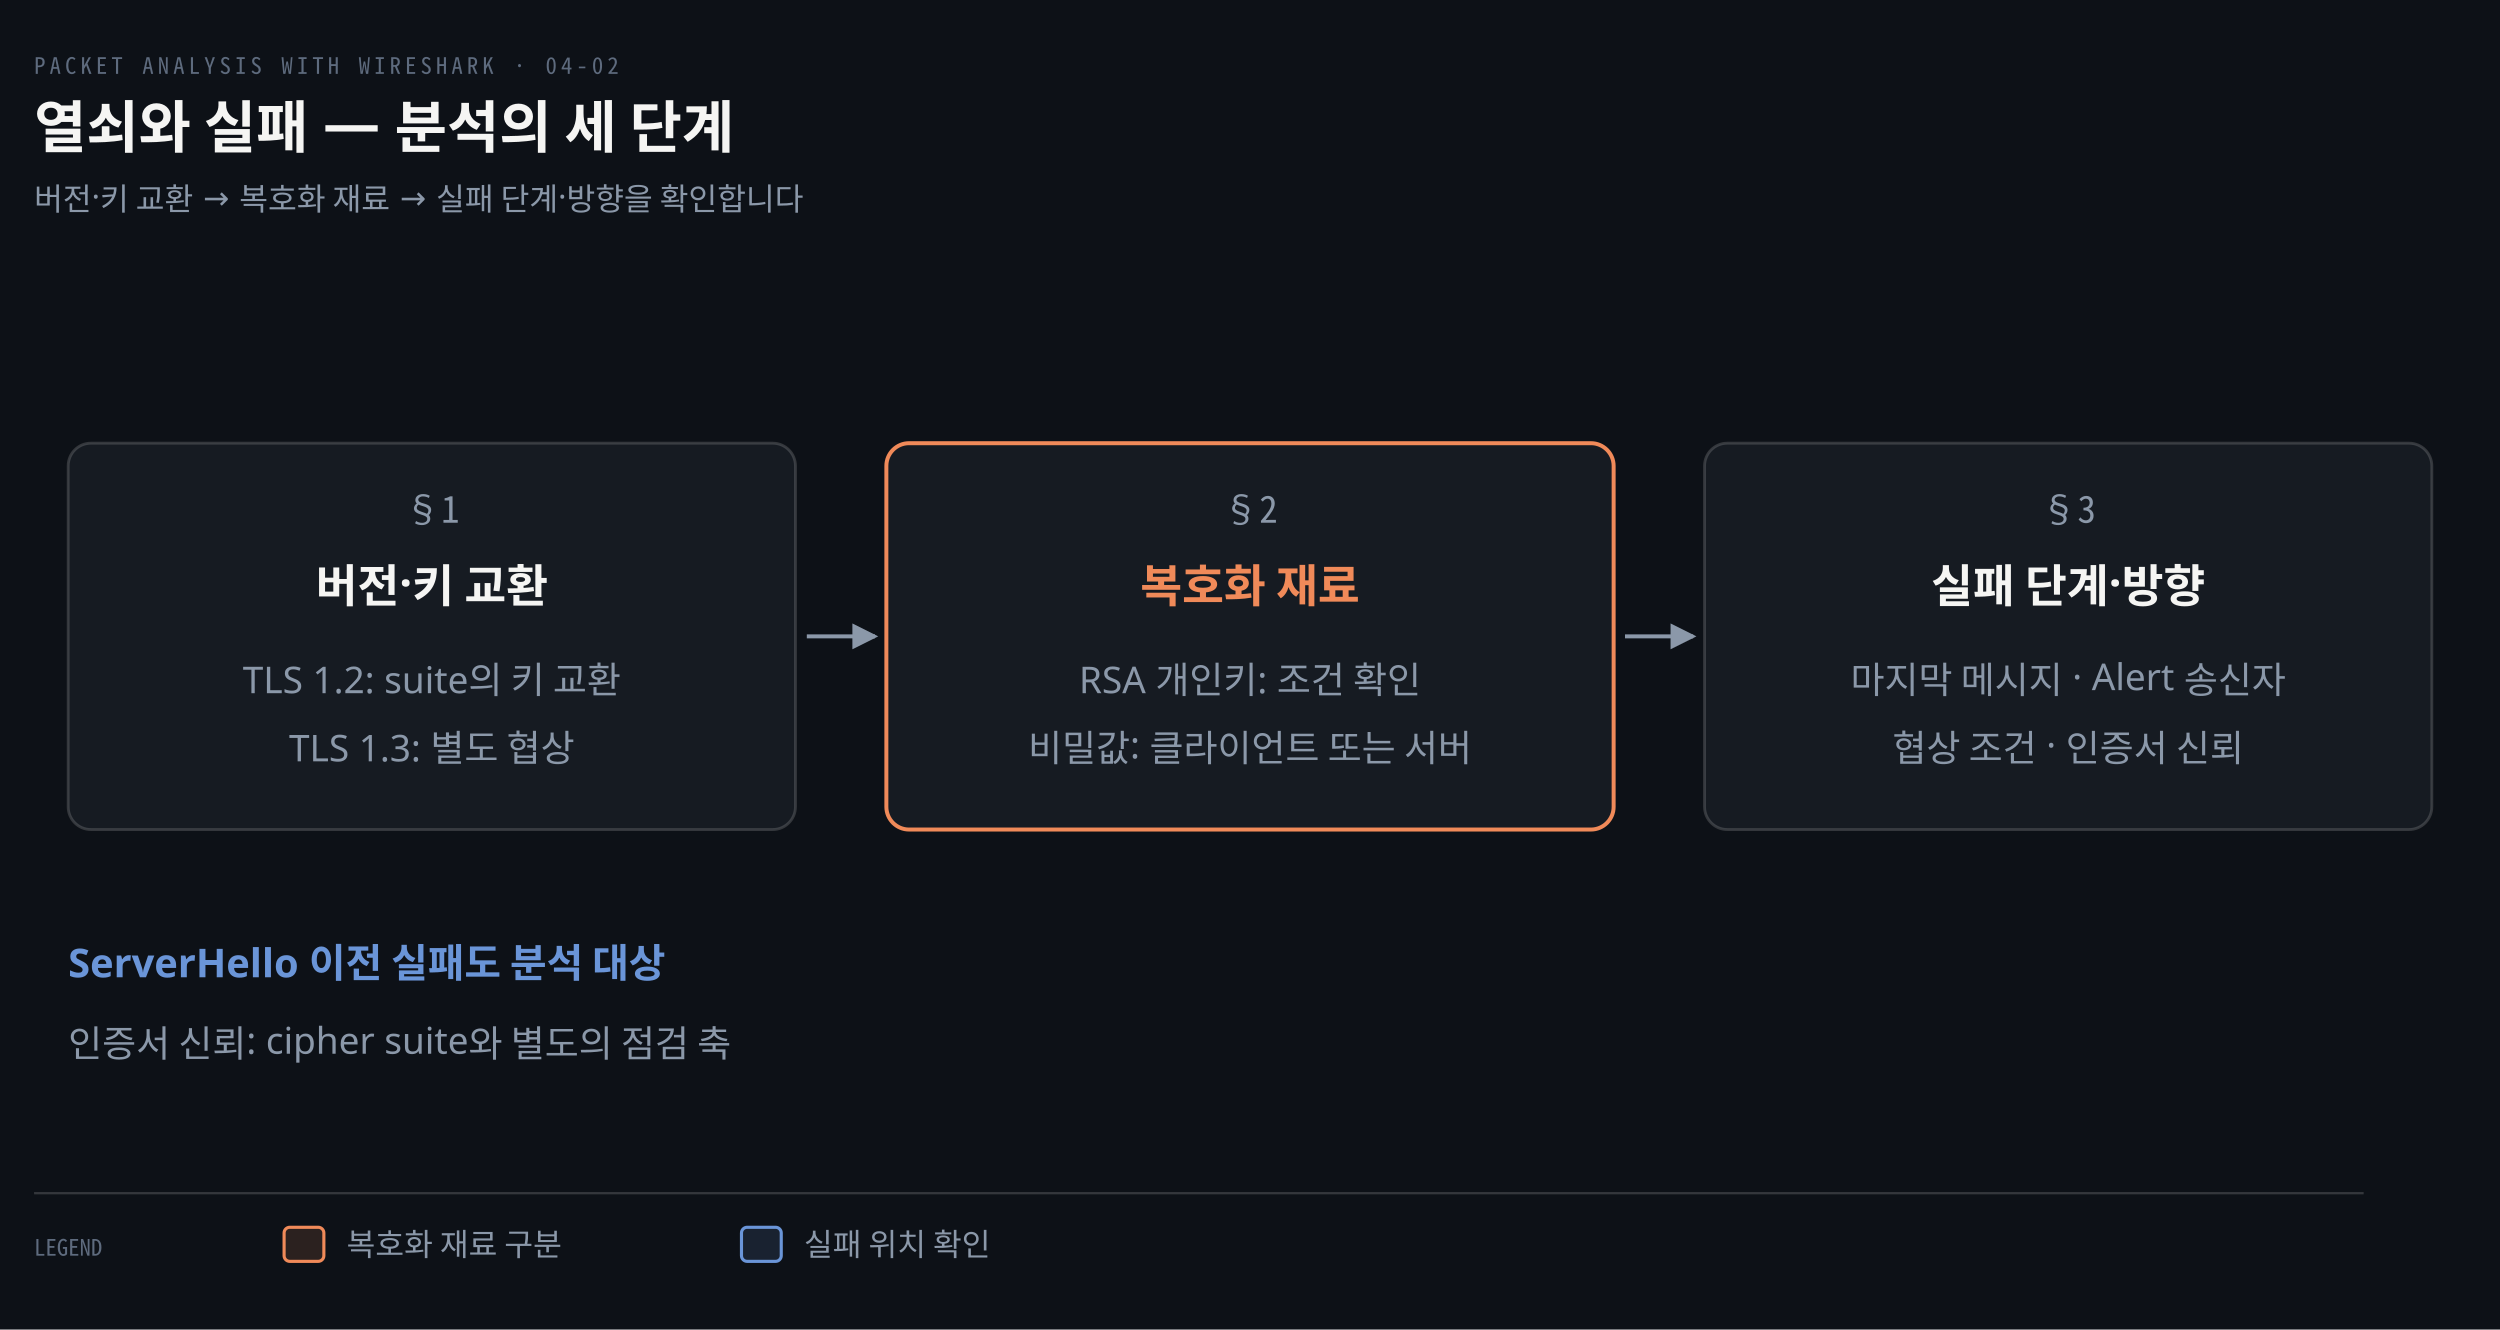
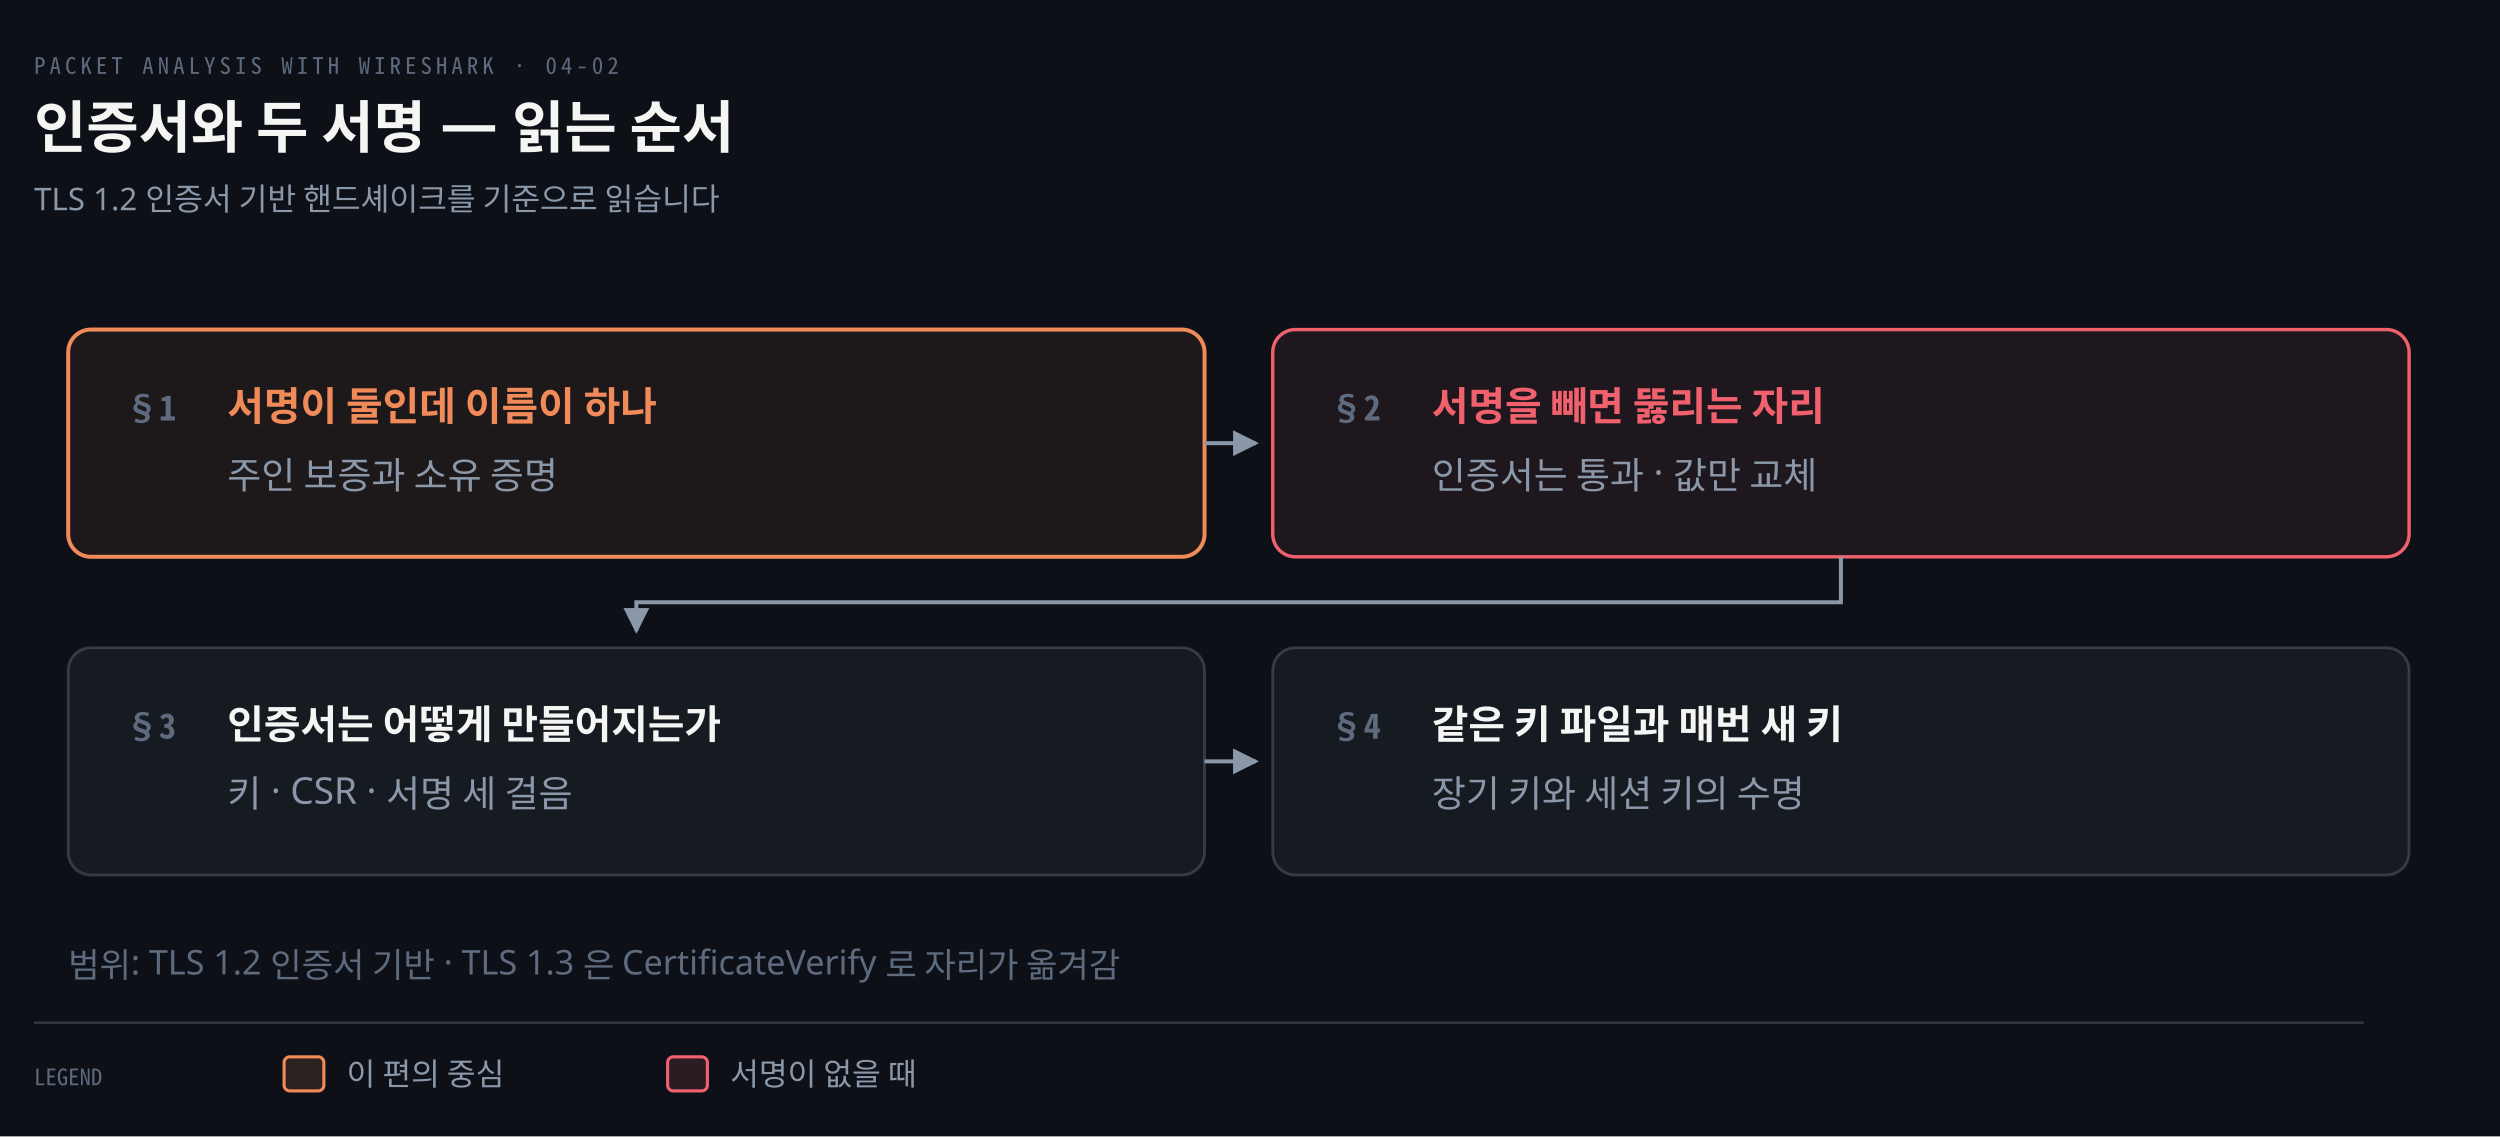
- <svg xmlns="http://www.w3.org/2000/svg" viewBox="0 0 880 468" width="100%" role="img" aria-labelledby="dt dd">
+ <svg xmlns="http://www.w3.org/2000/svg" viewBox="0 0 880 400" width="100%" role="img" aria-labelledby="dt dd">
  <defs>
    <marker id="ar" viewBox="0 0 8 8" refX="7" refY="4" markerWidth="6.5" markerHeight="6.5" orient="auto">
      <path d="M0 0 L8 4 L0 8 z" fill="#8B98A9" />
    </marker>
    <marker id="ok" viewBox="0 0 8 8" refX="7" refY="4" markerWidth="6.5" markerHeight="6.5" orient="auto">
      <path d="M0 0 L8 4 L0 8 z" fill="#3FB98C" />
    </marker>
    <marker id="warn" viewBox="0 0 8 8" refX="7" refY="4" markerWidth="6.5" markerHeight="6.5" orient="auto">
      <path d="M0 0 L8 4 L0 8 z" fill="#E3B341" />
    </marker>
    <marker id="bad" viewBox="0 0 8 8" refX="7" refY="4" markerWidth="6.5" markerHeight="6.5" orient="auto">
      <path d="M0 0 L8 4 L0 8 z" fill="#F0616D" />
    </marker>
    <marker id="info" viewBox="0 0 8 8" refX="7" refY="4" markerWidth="6.5" markerHeight="6.5" orient="auto">
      <path d="M0 0 L8 4 L0 8 z" fill="#6A95D8" />
    </marker>
    <marker id="acc" viewBox="0 0 8 8" refX="7" refY="4" markerWidth="6.5" markerHeight="6.5" orient="auto">
      <path d="M0 0 L8 4 L0 8 z" fill="#F08A59" />
    </marker>
    <marker id="soft" viewBox="0 0 8 8" refX="7" refY="4" markerWidth="6.5" markerHeight="6.5" orient="auto">
      <path d="M0 0 L8 4 L0 8 z" fill="#5E6B7E" />
    </marker>
  </defs>
-   <rect width="880" height="468" fill="#0D1117" />
+   <rect width="880" height="400" fill="#0D1117" />
  <text x="12" y="26" font-family="'Geist Mono','Noto Sans Mono CJK KR',monospace" font-size="8" letter-spacing="0.18em" fill="#5E6B7E">PACKET ANALYSIS WITH WIRESHARK · 04-02</text>
-   <text x="12" y="52" font-family="'Geist','Apple SD Gothic Neo','Noto Sans KR','Malgun Gothic',sans-serif" font-size="20" font-weight="600" fill="#F5F5F3">열쇠와 실패 — 분석의 세 단계</text>
-   <text x="12" y="74" font-family="'Geist','Apple SD Gothic Neo','Noto Sans KR','Malgun Gothic',sans-serif" font-size="11" fill="#8B98A9">버전·키 교환 → 복호화 재료 → 실패 단계·방향을 확인합니다</text>
-   <rect x="24" y="156" width="256" height="136" rx="8" fill="#161B22" stroke="rgba(191,192,192,0.22)" stroke-width="1" />
-   <text x="152.0" y="184" text-anchor="middle" font-family="'Geist Mono','Noto Sans Mono CJK KR',monospace" font-size="13" font-weight="400" fill="#8B98A9">§1</text>
-   <text x="152.0" y="212" text-anchor="middle" font-family="'Geist','Apple SD Gothic Neo','Noto Sans KR','Malgun Gothic',sans-serif" font-size="16" font-weight="600" fill="#F5F5F3">버전·키 교환</text>
-   <text x="152.0" y="244" text-anchor="middle" font-family="'Geist','Apple SD Gothic Neo','Noto Sans KR','Malgun Gothic',sans-serif" font-size="13" font-weight="400" fill="#8B98A9">TLS 1.2: suite의 키 교환</text>
-   <text x="152.0" y="268" text-anchor="middle" font-family="'Geist','Apple SD Gothic Neo','Noto Sans KR','Malgun Gothic',sans-serif" font-size="13" font-weight="400" fill="#8B98A9">TLS 1.3: 별도 협상</text>
-   <path d="M 284 224.0 L 308 224.0" fill="none" stroke="#8B98A9" stroke-width="1.4" marker-end="url(#ar)" />
-   <rect x="312" y="156" width="256" height="136" rx="8" fill="#161B22" stroke="#F08A59" stroke-width="1.4" />
-   <text x="440.0" y="184" text-anchor="middle" font-family="'Geist Mono','Noto Sans Mono CJK KR',monospace" font-size="13" font-weight="400" fill="#8B98A9">§2</text>
-   <text x="440.0" y="212" text-anchor="middle" font-family="'Geist','Apple SD Gothic Neo','Noto Sans KR','Malgun Gothic',sans-serif" font-size="16" font-weight="600" fill="#F08A59">복호화 재료</text>
-   <text x="440.0" y="244" text-anchor="middle" font-family="'Geist','Apple SD Gothic Neo','Noto Sans KR','Malgun Gothic',sans-serif" font-size="13" font-weight="400" fill="#8B98A9">RSA 개인키: 조건 확인</text>
-   <text x="440.0" y="268" text-anchor="middle" font-family="'Geist','Apple SD Gothic Neo','Noto Sans KR','Malgun Gothic',sans-serif" font-size="13" font-weight="400" fill="#8B98A9">비밀값: 클라이언트 또는 서버</text>
-   <path d="M 572 224.0 L 596 224.0" fill="none" stroke="#8B98A9" stroke-width="1.4" marker-end="url(#ar)" />
-   <rect x="600" y="156" width="256" height="136" rx="8" fill="#161B22" stroke="rgba(191,192,192,0.22)" stroke-width="1" />
-   <text x="728.0" y="184" text-anchor="middle" font-family="'Geist Mono','Noto Sans Mono CJK KR',monospace" font-size="13" font-weight="400" fill="#8B98A9">§3</text>
-   <text x="728.0" y="212" text-anchor="middle" font-family="'Geist','Apple SD Gothic Neo','Noto Sans KR','Malgun Gothic',sans-serif" font-size="16" font-weight="600" fill="#F5F5F3">실패 단계·방향</text>
-   <text x="728.0" y="244" text-anchor="middle" font-family="'Geist','Apple SD Gothic Neo','Noto Sans KR','Malgun Gothic',sans-serif" font-size="13" font-weight="400" fill="#8B98A9">마지막 메시지 · Alert 송신자</text>
-   <text x="728.0" y="268" text-anchor="middle" font-family="'Geist','Apple SD Gothic Neo','Noto Sans KR','Malgun Gothic',sans-serif" font-size="13" font-weight="400" fill="#8B98A9">협상 조건 · 인증서 신뢰</text>
-   <text x="24" y="344" text-anchor="start" font-family="'Geist','Apple SD Gothic Neo','Noto Sans KR','Malgun Gothic',sans-serif" font-size="14" font-weight="600" fill="#6A95D8">ServerHello 이전 실패도 분석 대상</text>
-   <text x="24" y="372" text-anchor="start" font-family="'Geist','Apple SD Gothic Neo','Noto Sans KR','Malgun Gothic',sans-serif" font-size="13" font-weight="400" fill="#8B98A9">인증서 신뢰: cipher suite와 별도의 점검 축</text>
-   <line x1="12" y1="420" x2="832" y2="420" stroke="rgba(191,192,192,0.22)" stroke-width="0.8" />
-   <text x="12" y="442" text-anchor="start" font-family="'Geist Mono','Noto Sans Mono CJK KR',monospace" font-size="8" font-weight="400" fill="#5E6B7E">LEGEND</text>
-   <rect x="100" y="432" width="14" height="12" rx="2" fill="#F08A5922" stroke="#F08A59" stroke-width="1.1" />
-   <text x="122" y="442" text-anchor="start" font-family="'Geist','Apple SD Gothic Neo','Noto Sans KR','Malgun Gothic',sans-serif" font-size="11" font-weight="400" fill="#8B98A9">복호화 재료 구분</text>
-   <rect x="261" y="432" width="14" height="12" rx="2" fill="#6A95D822" stroke="#6A95D8" stroke-width="1.1" />
-   <text x="283" y="442" text-anchor="start" font-family="'Geist','Apple SD Gothic Neo','Noto Sans KR','Malgun Gothic',sans-serif" font-size="11" font-weight="400" fill="#8B98A9">실패 위치 확인</text>
+   <text x="12" y="52" font-family="'Geist','Apple SD Gothic Neo','Noto Sans KR','Malgun Gothic',sans-serif" font-size="20" font-weight="600" fill="#F5F5F3">인증서와 두 서명 — 읽는 순서</text>
+   <text x="12" y="74" font-family="'Geist','Apple SD Gothic Neo','Noto Sans KR','Malgun Gothic',sans-serif" font-size="11" fill="#8B98A9">TLS 1.2 인증서 기반 핸드셰이크를 기준으로 읽습니다</text>
+   <rect x="24" y="116" width="400" height="80" rx="8" fill="#F08A5912" stroke="#F08A59" stroke-width="1.4" />
+   <text x="44" y="148" text-anchor="start" font-family="'Geist Mono','Noto Sans Mono CJK KR',monospace" font-size="12" font-weight="600" fill="#5E6B7E">§1</text>
+   <text x="80" y="148" text-anchor="start" font-family="'Geist','Apple SD Gothic Neo','Noto Sans KR','Malgun Gothic',sans-serif" font-size="14" font-weight="600" fill="#F08A59">서명이 둘인데 이름이 하나</text>
+   <text x="80" y="172" text-anchor="start" font-family="'Geist','Apple SD Gothic Neo','Noto Sans KR','Malgun Gothic',sans-serif" font-size="13" font-weight="400" fill="#8B98A9">주인 보증과 소유 증명</text>
+   <rect x="448" y="116" width="400" height="80" rx="8" fill="#F0616D14" stroke="#F0616D" stroke-width="1.2" />
+   <text x="468" y="148" text-anchor="start" font-family="'Geist Mono','Noto Sans Mono CJK KR',monospace" font-size="12" font-weight="600" fill="#5E6B7E">§2</text>
+   <text x="504" y="148" text-anchor="start" font-family="'Geist','Apple SD Gothic Neo','Noto Sans KR','Malgun Gothic',sans-serif" font-size="14" font-weight="600" fill="#F0616D">서명을 빼면 뚫리는 자리</text>
+   <text x="504" y="172" text-anchor="start" font-family="'Geist','Apple SD Gothic Neo','Noto Sans KR','Malgun Gothic',sans-serif" font-size="13" font-weight="400" fill="#8B98A9">인증서는 통과 · 값만 교체</text>
+   <rect x="24" y="228" width="400" height="80" rx="8" fill="#161B22" stroke="rgba(191,192,192,0.22)" stroke-width="1.0" />
+   <text x="44" y="260" text-anchor="start" font-family="'Geist Mono','Noto Sans Mono CJK KR',monospace" font-size="12" font-weight="600" fill="#5E6B7E">§3</text>
+   <text x="80" y="260" text-anchor="start" font-family="'Geist','Apple SD Gothic Neo','Noto Sans KR','Malgun Gothic',sans-serif" font-size="14" font-weight="600" fill="#F5F5F3">인증서는 어떻게 만들어지는가</text>
+   <text x="80" y="284" text-anchor="start" font-family="'Geist','Apple SD Gothic Neo','Noto Sans KR','Malgun Gothic',sans-serif" font-size="13" font-weight="400" fill="#8B98A9">키 · CSR · 서명 세 걸음</text>
+   <rect x="448" y="228" width="400" height="80" rx="8" fill="#161B22" stroke="rgba(191,192,192,0.22)" stroke-width="1.0" />
+   <text x="468" y="260" text-anchor="start" font-family="'Geist Mono','Noto Sans Mono CJK KR',monospace" font-size="12" font-weight="600" fill="#5E6B7E">§4</text>
+   <text x="504" y="260" text-anchor="start" font-family="'Geist','Apple SD Gothic Neo','Noto Sans KR','Malgun Gothic',sans-serif" font-size="14" font-weight="600" fill="#F5F5F3">같은 키 파일과 매번 새 키</text>
+   <text x="504" y="284" text-anchor="start" font-family="'Geist','Apple SD Gothic Neo','Noto Sans KR','Malgun Gothic',sans-serif" font-size="13" font-weight="400" fill="#8B98A9">장기 키와 세션 키의 수명</text>
+   <path d="M 424 156.0 L 442 156.0" fill="none" stroke="#8B98A9" stroke-width="1.4" marker-end="url(#ar)" />
+   <path d="M 648.0 196 L 648.0 212 L 224.0 212 L 224.0 222" fill="none" stroke="#8B98A9" stroke-width="1.4" marker-end="url(#ar)" />
+   <path d="M 424 268.0 L 442 268.0" fill="none" stroke="#8B98A9" stroke-width="1.4" marker-end="url(#ar)" />
+   <text x="24" y="344" text-anchor="start" font-family="'Geist','Apple SD Gothic Neo','Noto Sans KR','Malgun Gothic',sans-serif" font-size="12" font-weight="400" fill="#5E6B7E">범위: TLS 1.2 인증서 기반 · TLS 1.3 은 CertificateVerify 로 자리가 옮겨감</text>
+   <line x1="12" y1="360" x2="832" y2="360" stroke="rgba(191,192,192,0.22)" stroke-width="0.8" />
+   <text x="12" y="382" text-anchor="start" font-family="'Geist Mono','Noto Sans Mono CJK KR',monospace" font-size="8" font-weight="400" fill="#5E6B7E">LEGEND</text>
+   <rect x="100" y="372" width="14" height="12" rx="2" fill="#F08A5922" stroke="#F08A59" stroke-width="1.1" />
+   <text x="122" y="382" text-anchor="start" font-family="'Geist','Apple SD Gothic Neo','Noto Sans KR','Malgun Gothic',sans-serif" font-size="11" font-weight="400" fill="#8B98A9">이 편의 중심</text>
+   <rect x="235" y="372" width="14" height="12" rx="2" fill="#F0616D22" stroke="#F0616D" stroke-width="1.1" />
+   <text x="257" y="382" text-anchor="start" font-family="'Geist','Apple SD Gothic Neo','Noto Sans KR','Malgun Gothic',sans-serif" font-size="11" font-weight="400" fill="#8B98A9">서명이 없을 때</text>
</svg>
